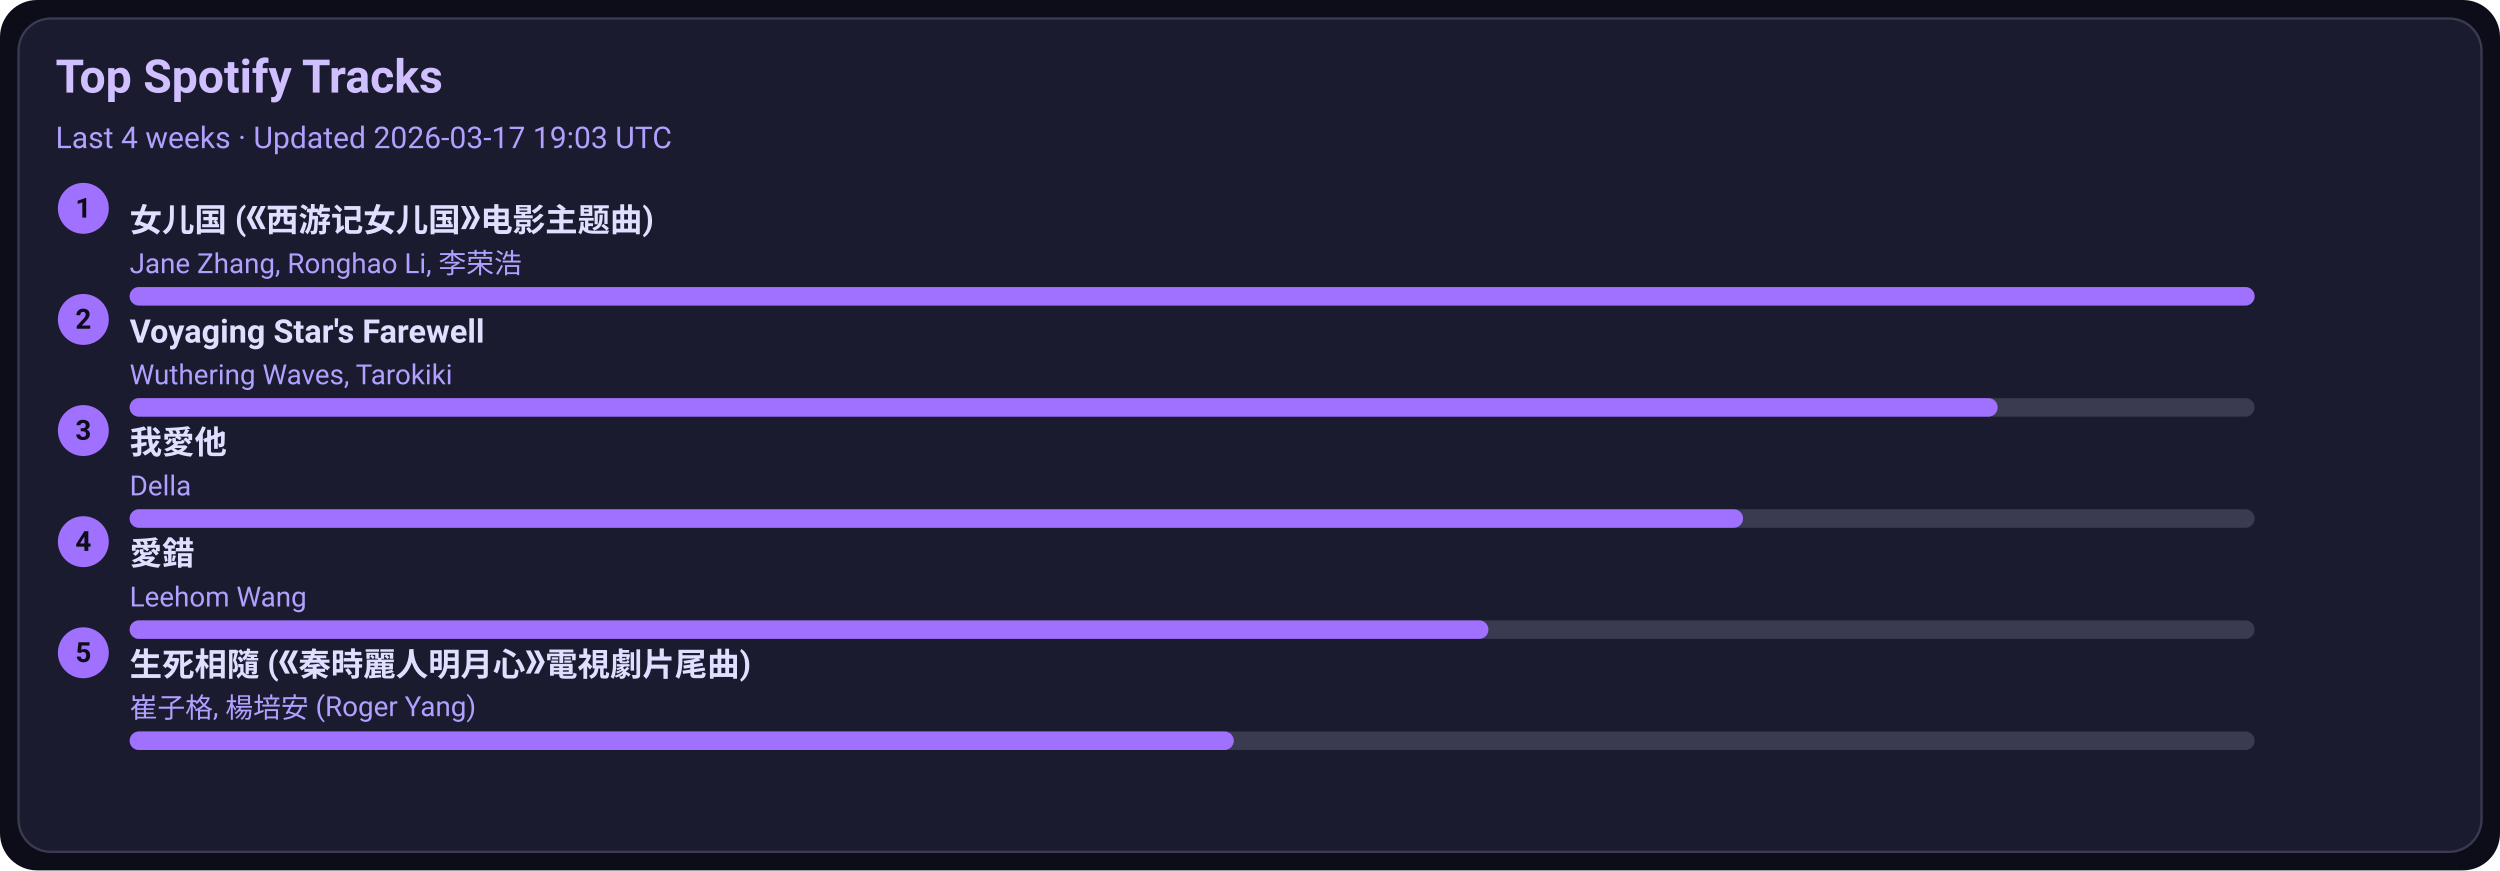
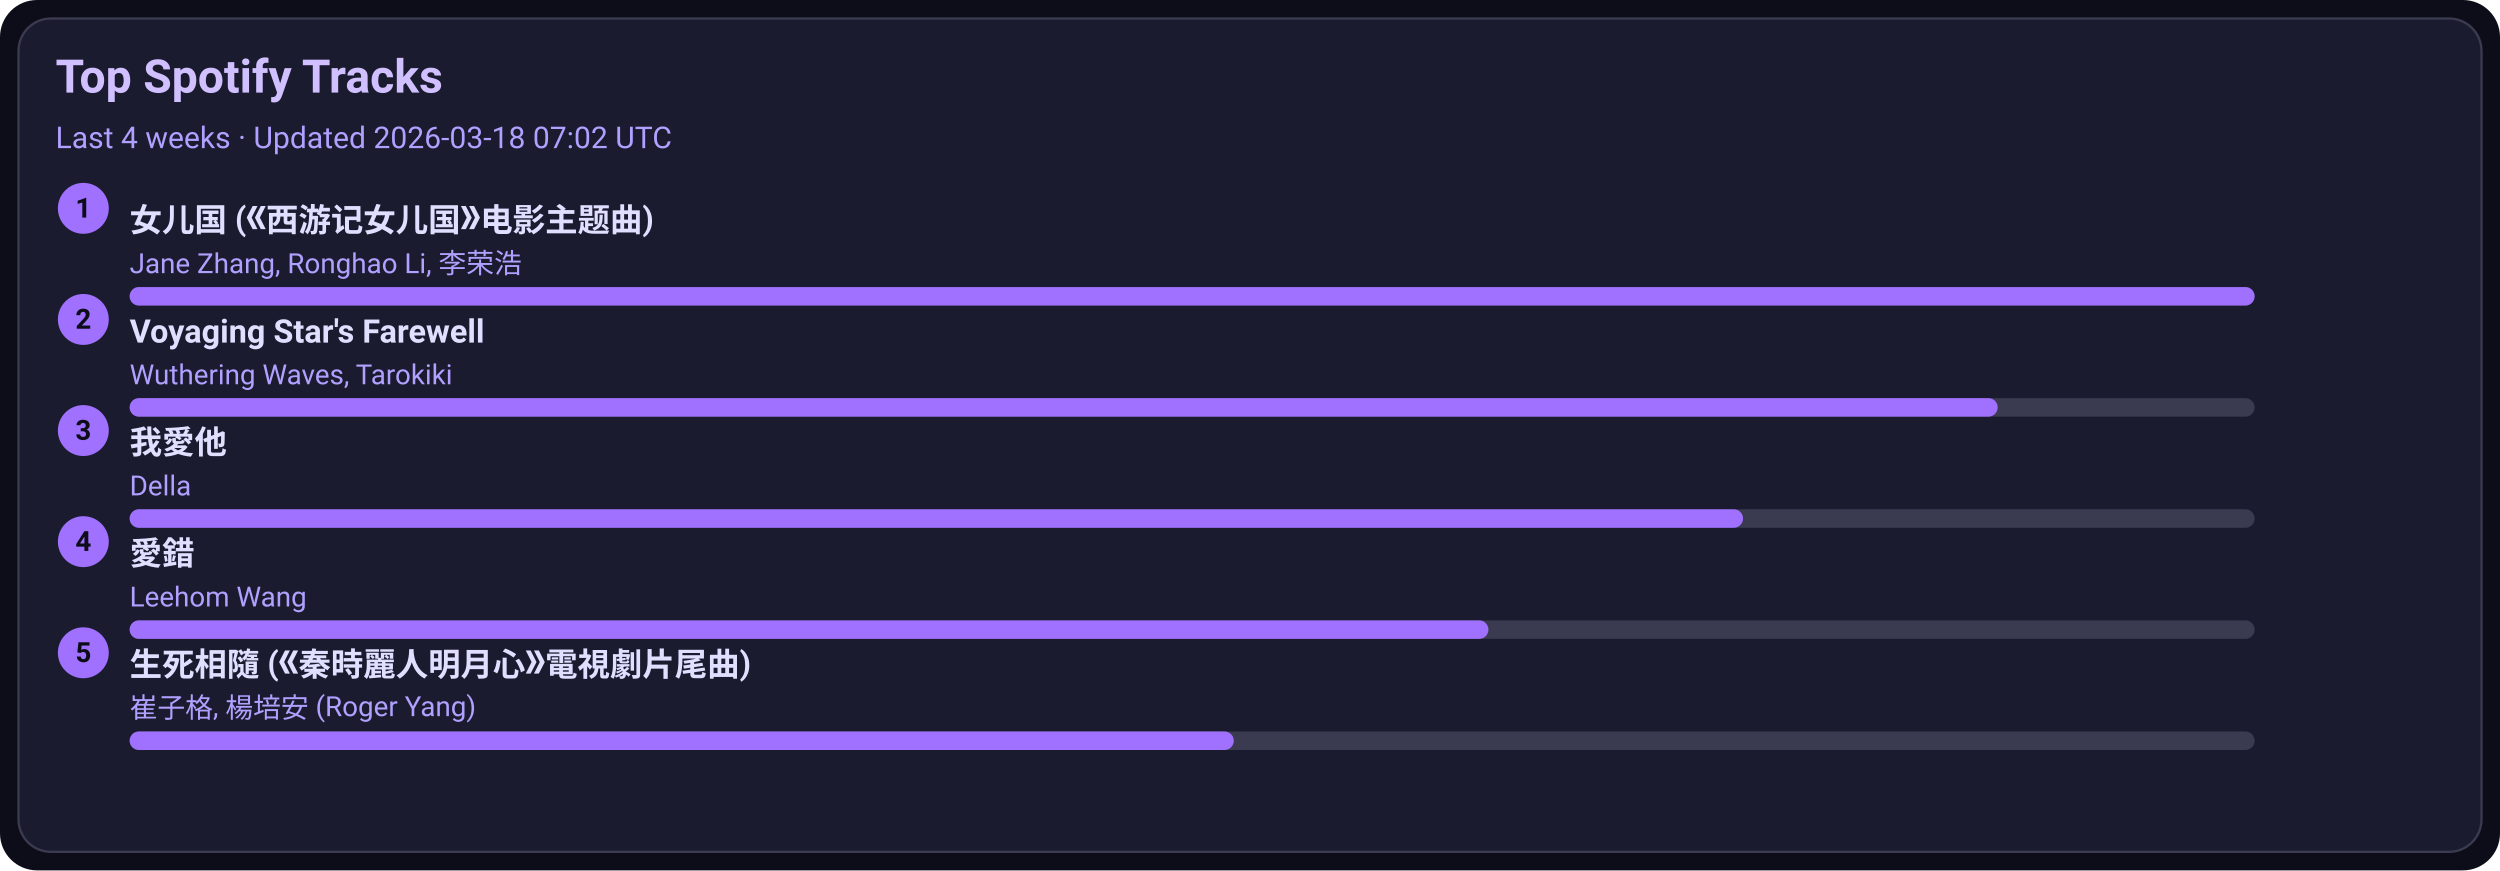
<svg xmlns="http://www.w3.org/2000/svg" width="1080" height="376" viewBox="0 0 1080 376">
  <style>text{font-family:-apple-system,BlinkMacSystemFont,Segoe UI,Roboto,Ubuntu,Helvetica Neue,Arial,Noto Sans,sans-serif}</style>
  <rect width="1080" height="376" rx="16" fill="#0d0d1a" />
  <rect x="8" y="8" width="1064" height="360" rx="14" fill="#1b1b2f" stroke="#3a3a50" />
  <text x="24" y="40" font-size="20" fill="#d0c0ff" font-weight="600">Top Spotify Tracks</text>
-   <text x="24" y="64" font-size="13" fill="#b0a0ff">Last 4 weeks · Updated 2026-03-17 19:03 UTC</text>
+   <text x="24" y="64" font-size="13" fill="#b0a0ff">Last 4 weeks · Updated 2026-03-18 07:02 UTC</text>
  <circle cx="36" cy="90" r="11" fill="#a070ff" />
  <text x="36" y="94" text-anchor="middle" font-size="12" fill="#0d0d1a" font-weight="700">1</text>
  <a href="https://open.spotify.com/track/5vfCdwOheQGcrR91ATpL2k" target="_blank" rel="noopener noreferrer">
    <text x="56" y="100" font-size="14" fill="#e0dfff" font-weight="600">女儿国 (《西游记女儿国》电影主题曲)</text>
  </a>
  <text x="56" y="118" font-size="12" fill="#b0a0ff">Jane Zhang, Ronghao Li, 李荣浩</text>
  <rect x="56" y="124" width="918" height="8" rx="4" fill="#3a3a50" />
  <rect x="56" y="124" width="918" height="8" rx="4" fill="#a070ff" />
  <circle cx="36" cy="138" r="11" fill="#a070ff" />
  <text x="36" y="142" text-anchor="middle" font-size="12" fill="#0d0d1a" font-weight="700">2</text>
  <a href="https://open.spotify.com/track/3uI2KolgU1Pt41ywffsggr" target="_blank" rel="noopener noreferrer">
    <text x="56" y="148" font-size="14" fill="#e0dfff" font-weight="600">Voyaging Star's Farewell</text>
  </a>
  <text x="56" y="166" font-size="12" fill="#b0a0ff">Wuthering Waves, Tarokiki</text>
  <rect x="56" y="172" width="918" height="8" rx="4" fill="#3a3a50" />
  <rect x="56" y="172" width="807" height="8" rx="4" fill="#a070ff" />
  <circle cx="36" cy="186" r="11" fill="#a070ff" />
  <text x="36" y="190" text-anchor="middle" font-size="12" fill="#0d0d1a" font-weight="700">3</text>
  <a href="https://open.spotify.com/track/2qOitAAyMgHOs0cMilqf8k" target="_blank" rel="noopener noreferrer">
    <text x="56" y="196" font-size="14" fill="#e0dfff" font-weight="600">我愛他</text>
  </a>
  <text x="56" y="214" font-size="12" fill="#b0a0ff">Della</text>
  <rect x="56" y="220" width="918" height="8" rx="4" fill="#3a3a50" />
  <rect x="56" y="220" width="697" height="8" rx="4" fill="#a070ff" />
  <circle cx="36" cy="234" r="11" fill="#a070ff" />
  <text x="36" y="238" text-anchor="middle" font-size="12" fill="#0d0d1a" font-weight="700">4</text>
  <a href="https://open.spotify.com/track/4vdX5mQE0oXkflFqsqQkUP" target="_blank" rel="noopener noreferrer">
    <text x="56" y="244" font-size="14" fill="#e0dfff" font-weight="600">愛錯</text>
  </a>
  <text x="56" y="262" font-size="12" fill="#b0a0ff">Leehom Wang</text>
  <rect x="56" y="268" width="918" height="8" rx="4" fill="#3a3a50" />
  <rect x="56" y="268" width="587" height="8" rx="4" fill="#a070ff" />
  <circle cx="36" cy="282" r="11" fill="#a070ff" />
  <text x="36" y="286" text-anchor="middle" font-size="12" fill="#0d0d1a" font-weight="700">5</text>
  <a href="https://open.spotify.com/track/6qiDtcYiZOQ4HRuC8U55EM" target="_blank" rel="noopener noreferrer">
    <text x="56" y="292" font-size="14" fill="#e0dfff" font-weight="600">生死相隨 (《秦時麗人明月心》電視劇片尾曲)</text>
  </a>
  <text x="56" y="310" font-size="12" fill="#b0a0ff">崔子格, 楊培安 (Roger Yang)</text>
  <rect x="56" y="316" width="918" height="8" rx="4" fill="#3a3a50" />
  <rect x="56" y="316" width="477" height="8" rx="4" fill="#a070ff" />
</svg>
